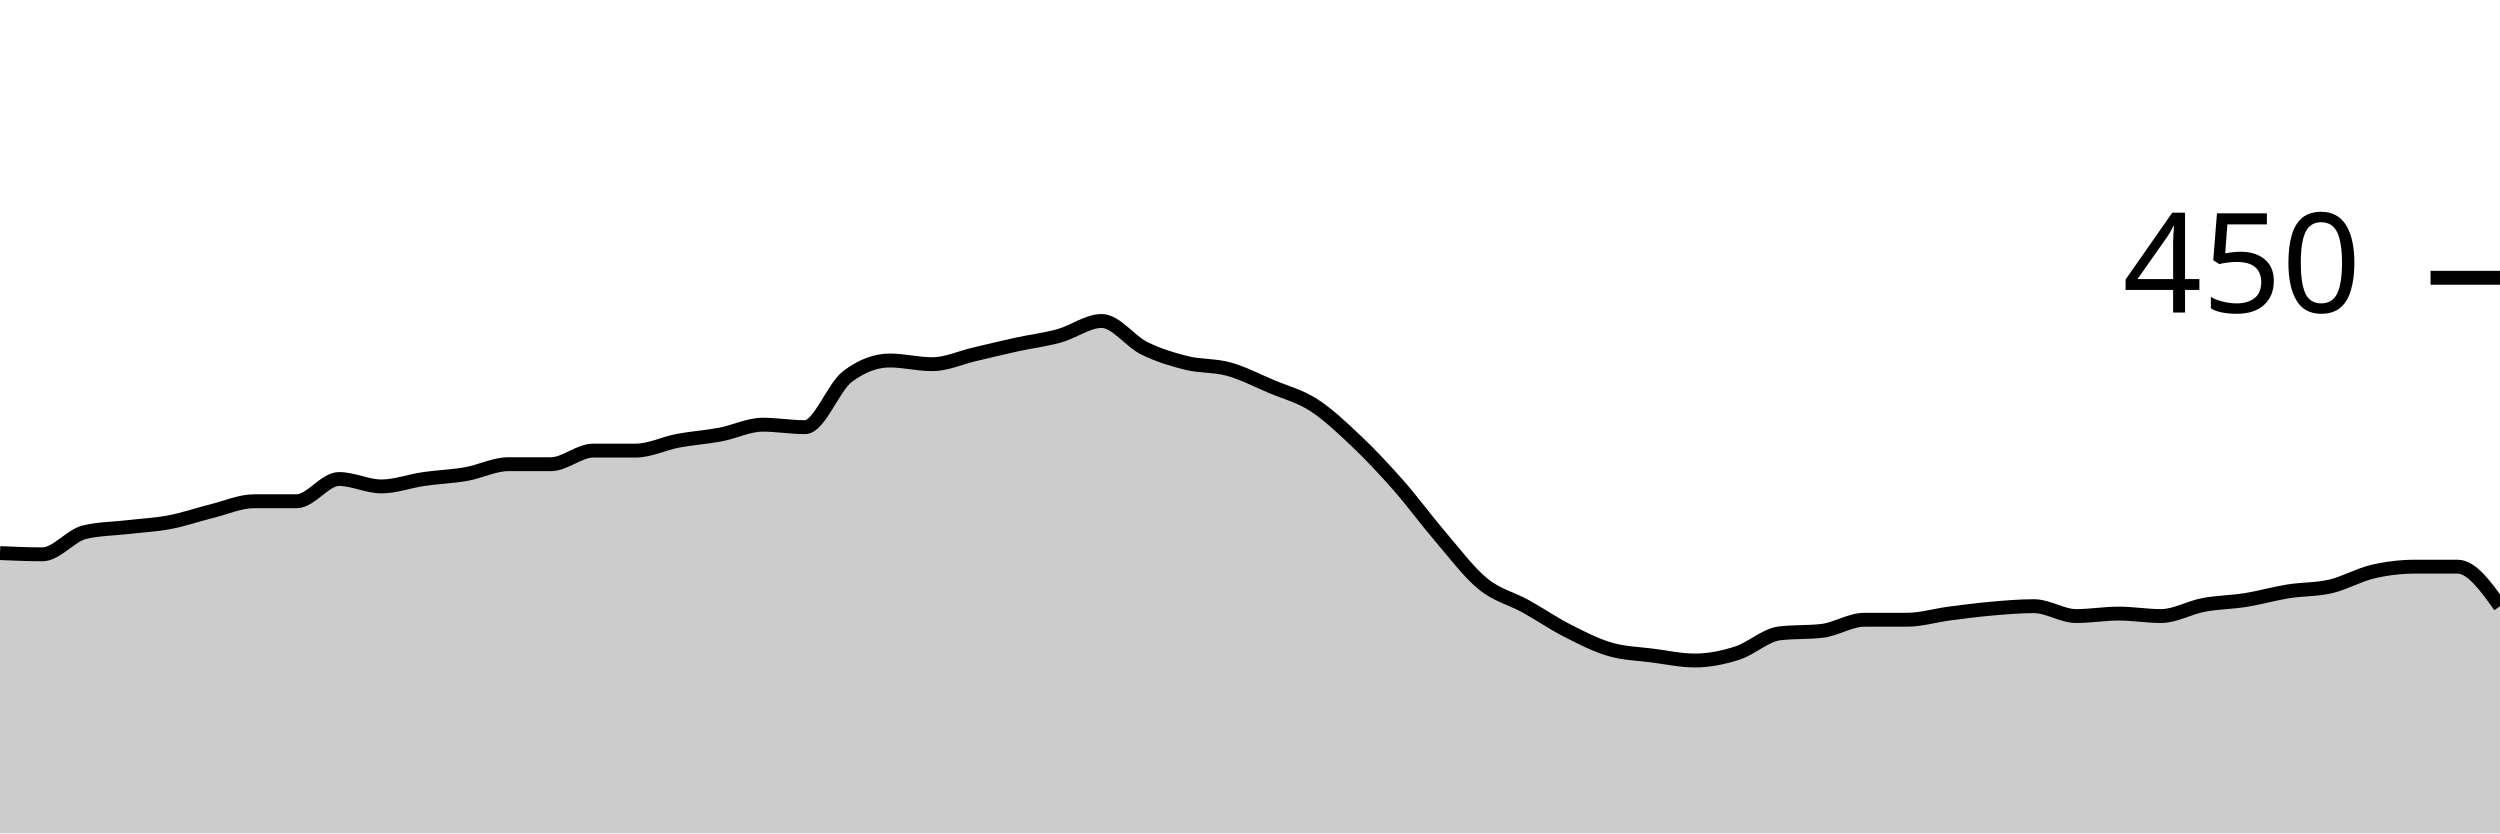
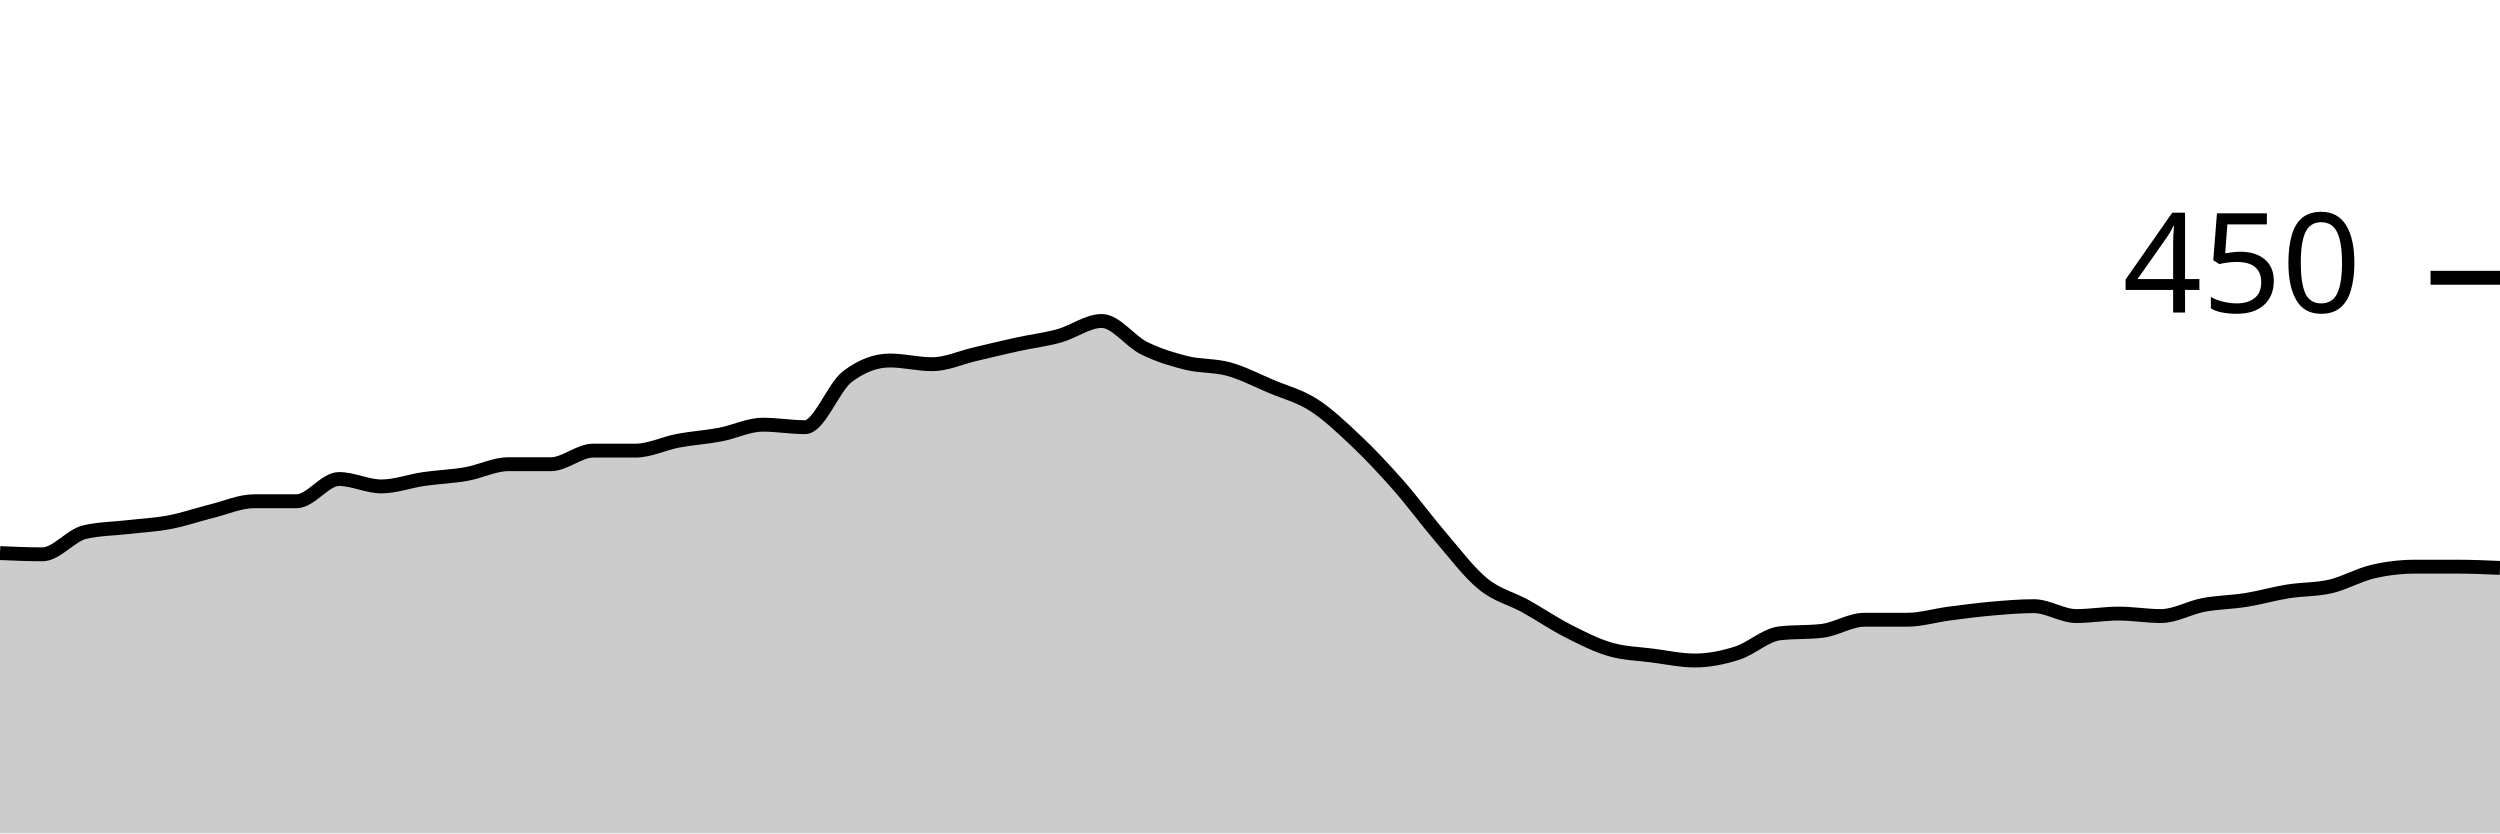
<svg xmlns="http://www.w3.org/2000/svg" viewBox="0 0 180 60">
  <g transform="translate(0,20)">
-     <path class="area" fill="rgba(0, 0, 0, 0.2)" d="M0,19.822C1.017,19.867,2.034,19.911,3.051,19.911C4.068,19.911,5.085,18.548,6.102,18.311C7.119,18.074,8.136,18.074,9.153,17.956C10.169,17.837,11.186,17.793,12.203,17.6C13.22,17.407,14.237,17.052,15.254,16.8C16.271,16.548,17.288,16.089,18.305,16.089C19.322,16.089,20.339,16.089,21.356,16.089C22.373,16.089,23.39,14.489,24.407,14.489C25.424,14.489,26.441,15.022,27.458,15.022C28.475,15.022,29.492,14.637,30.508,14.489C31.525,14.341,32.542,14.311,33.559,14.133C34.576,13.956,35.593,13.422,36.61,13.422C37.627,13.422,38.644,13.422,39.661,13.422C40.678,13.422,41.695,12.444,42.712,12.444C43.729,12.444,44.746,12.444,45.763,12.444C46.78,12.444,47.797,11.926,48.814,11.733C49.831,11.541,50.847,11.481,51.864,11.289C52.881,11.096,53.898,10.578,54.915,10.578C55.932,10.578,56.949,10.756,57.966,10.756C58.983,10.756,60,7.881,61.017,7.111C62.034,6.341,63.051,5.956,64.068,5.956C65.085,5.956,66.102,6.222,67.119,6.222C68.136,6.222,69.153,5.748,70.169,5.511C71.186,5.274,72.203,5.022,73.22,4.8C74.237,4.578,75.254,4.459,76.271,4.178C77.288,3.896,78.305,3.111,79.322,3.111C80.339,3.111,81.356,4.563,82.373,5.067C83.39,5.57,84.407,5.881,85.424,6.133C86.441,6.385,87.458,6.296,88.475,6.578C89.492,6.859,90.508,7.393,91.525,7.822C92.542,8.252,93.559,8.504,94.576,9.156C95.593,9.807,96.61,10.77,97.627,11.733C98.644,12.696,99.661,13.778,100.678,14.933C101.695,16.089,102.712,17.481,103.729,18.667C104.746,19.852,105.763,21.215,106.78,22.044C107.797,22.874,108.814,23.081,109.831,23.644C110.847,24.207,111.864,24.904,112.881,25.422C113.898,25.941,114.915,26.459,115.932,26.756C116.949,27.052,117.966,27.067,118.983,27.2C120,27.333,121.017,27.556,122.034,27.556C123.051,27.556,124.068,27.348,125.085,27.022C126.102,26.696,127.119,25.719,128.136,25.6C129.153,25.481,130.169,25.541,131.186,25.422C132.203,25.304,133.22,24.622,134.237,24.622C135.254,24.622,136.271,24.622,137.288,24.622C138.305,24.622,139.322,24.311,140.339,24.178C141.356,24.044,142.373,23.911,143.39,23.822C144.407,23.733,145.424,23.644,146.441,23.644C147.458,23.644,148.475,24.356,149.492,24.356C150.508,24.356,151.525,24.178,152.542,24.178C153.559,24.178,154.576,24.356,155.593,24.356C156.61,24.356,157.627,23.748,158.644,23.556C159.661,23.363,160.678,23.363,161.695,23.2C162.712,23.037,163.729,22.741,164.746,22.578C165.763,22.415,166.78,22.459,167.797,22.222C168.814,21.985,169.831,21.393,170.847,21.156C171.864,20.919,172.881,20.8,173.898,20.8C174.915,20.8,175.932,20.8,176.949,20.8C177.966,20.8,178.983,22.222,180,23.644L180,40C178.983,40,177.966,40,176.949,40C175.932,40,174.915,40,173.898,40C172.881,40,171.864,40,170.847,40C169.831,40,168.814,40,167.797,40C166.78,40,165.763,40,164.746,40C163.729,40,162.712,40,161.695,40C160.678,40,159.661,40,158.644,40C157.627,40,156.61,40,155.593,40C154.576,40,153.559,40,152.542,40C151.525,40,150.508,40,149.492,40C148.475,40,147.458,40,146.441,40C145.424,40,144.407,40,143.39,40C142.373,40,141.356,40,140.339,40C139.322,40,138.305,40,137.288,40C136.271,40,135.254,40,134.237,40C133.22,40,132.203,40,131.186,40C130.169,40,129.153,40,128.136,40C127.119,40,126.102,40,125.085,40C124.068,40,123.051,40,122.034,40C121.017,40,120,40,118.983,40C117.966,40,116.949,40,115.932,40C114.915,40,113.898,40,112.881,40C111.864,40,110.847,40,109.831,40C108.814,40,107.797,40,106.78,40C105.763,40,104.746,40,103.729,40C102.712,40,101.695,40,100.678,40C99.661,40,98.644,40,97.627,40C96.61,40,95.593,40,94.576,40C93.559,40,92.542,40,91.525,40C90.508,40,89.492,40,88.475,40C87.458,40,86.441,40,85.424,40C84.407,40,83.39,40,82.373,40C81.356,40,80.339,40,79.322,40C78.305,40,77.288,40,76.271,40C75.254,40,74.237,40,73.22,40C72.203,40,71.186,40,70.169,40C69.153,40,68.136,40,67.119,40C66.102,40,65.085,40,64.068,40C63.051,40,62.034,40,61.017,40C60,40,58.983,40,57.966,40C56.949,40,55.932,40,54.915,40C53.898,40,52.881,40,51.864,40C50.847,40,49.831,40,48.814,40C47.797,40,46.78,40,45.763,40C44.746,40,43.729,40,42.712,40C41.695,40,40.678,40,39.661,40C38.644,40,37.627,40,36.61,40C35.593,40,34.576,40,33.559,40C32.542,40,31.525,40,30.508,40C29.492,40,28.475,40,27.458,40C26.441,40,25.424,40,24.407,40C23.39,40,22.373,40,21.356,40C20.339,40,19.322,40,18.305,40C17.288,40,16.271,40,15.254,40C14.237,40,13.22,40,12.203,40C11.186,40,10.169,40,9.153,40C8.136,40,7.119,40,6.102,40C5.085,40,4.068,40,3.051,40C2.034,40,1.017,40,0,40Z" />
-     <path class="line" stroke="black" fill="none" d="M0,19.822C1.017,19.867,2.034,19.911,3.051,19.911C4.068,19.911,5.085,18.548,6.102,18.311C7.119,18.074,8.136,18.074,9.153,17.956C10.169,17.837,11.186,17.793,12.203,17.6C13.22,17.407,14.237,17.052,15.254,16.8C16.271,16.548,17.288,16.089,18.305,16.089C19.322,16.089,20.339,16.089,21.356,16.089C22.373,16.089,23.39,14.489,24.407,14.489C25.424,14.489,26.441,15.022,27.458,15.022C28.475,15.022,29.492,14.637,30.508,14.489C31.525,14.341,32.542,14.311,33.559,14.133C34.576,13.956,35.593,13.422,36.61,13.422C37.627,13.422,38.644,13.422,39.661,13.422C40.678,13.422,41.695,12.444,42.712,12.444C43.729,12.444,44.746,12.444,45.763,12.444C46.78,12.444,47.797,11.926,48.814,11.733C49.831,11.541,50.847,11.481,51.864,11.289C52.881,11.096,53.898,10.578,54.915,10.578C55.932,10.578,56.949,10.756,57.966,10.756C58.983,10.756,60,7.881,61.017,7.111C62.034,6.341,63.051,5.956,64.068,5.956C65.085,5.956,66.102,6.222,67.119,6.222C68.136,6.222,69.153,5.748,70.169,5.511C71.186,5.274,72.203,5.022,73.22,4.8C74.237,4.578,75.254,4.459,76.271,4.178C77.288,3.896,78.305,3.111,79.322,3.111C80.339,3.111,81.356,4.563,82.373,5.067C83.39,5.57,84.407,5.881,85.424,6.133C86.441,6.385,87.458,6.296,88.475,6.578C89.492,6.859,90.508,7.393,91.525,7.822C92.542,8.252,93.559,8.504,94.576,9.156C95.593,9.807,96.61,10.77,97.627,11.733C98.644,12.696,99.661,13.778,100.678,14.933C101.695,16.089,102.712,17.481,103.729,18.667C104.746,19.852,105.763,21.215,106.78,22.044C107.797,22.874,108.814,23.081,109.831,23.644C110.847,24.207,111.864,24.904,112.881,25.422C113.898,25.941,114.915,26.459,115.932,26.756C116.949,27.052,117.966,27.067,118.983,27.2C120,27.333,121.017,27.556,122.034,27.556C123.051,27.556,124.068,27.348,125.085,27.022C126.102,26.696,127.119,25.719,128.136,25.6C129.153,25.481,130.169,25.541,131.186,25.422C132.203,25.304,133.22,24.622,134.237,24.622C135.254,24.622,136.271,24.622,137.288,24.622C138.305,24.622,139.322,24.311,140.339,24.178C141.356,24.044,142.373,23.911,143.39,23.822C144.407,23.733,145.424,23.644,146.441,23.644C147.458,23.644,148.475,24.356,149.492,24.356C150.508,24.356,151.525,24.178,152.542,24.178C153.559,24.178,154.576,24.356,155.593,24.356C156.61,24.356,157.627,23.748,158.644,23.556C159.661,23.363,160.678,23.363,161.695,23.2C162.712,23.037,163.729,22.741,164.746,22.578C165.763,22.415,166.78,22.459,167.797,22.222C168.814,21.985,169.831,21.393,170.847,21.156C171.864,20.919,172.881,20.8,173.898,20.8C174.915,20.8,175.932,20.8,176.949,20.8C177.966,20.8,178.983,22.222,180,23.644" />
+     <path class="area" fill="rgba(0, 0, 0, 0.2)" d="M0,19.822C1.017,19.867,2.034,19.911,3.051,19.911C4.068,19.911,5.085,18.548,6.102,18.311C7.119,18.074,8.136,18.074,9.153,17.956C10.169,17.837,11.186,17.793,12.203,17.6C13.22,17.407,14.237,17.052,15.254,16.8C16.271,16.548,17.288,16.089,18.305,16.089C19.322,16.089,20.339,16.089,21.356,16.089C22.373,16.089,23.39,14.489,24.407,14.489C25.424,14.489,26.441,15.022,27.458,15.022C28.475,15.022,29.492,14.637,30.508,14.489C31.525,14.341,32.542,14.311,33.559,14.133C34.576,13.956,35.593,13.422,36.61,13.422C37.627,13.422,38.644,13.422,39.661,13.422C40.678,13.422,41.695,12.444,42.712,12.444C43.729,12.444,44.746,12.444,45.763,12.444C46.78,12.444,47.797,11.926,48.814,11.733C49.831,11.541,50.847,11.481,51.864,11.289C52.881,11.096,53.898,10.578,54.915,10.578C55.932,10.578,56.949,10.756,57.966,10.756C58.983,10.756,60,7.881,61.017,7.111C62.034,6.341,63.051,5.956,64.068,5.956C65.085,5.956,66.102,6.222,67.119,6.222C68.136,6.222,69.153,5.748,70.169,5.511C71.186,5.274,72.203,5.022,73.22,4.8C74.237,4.578,75.254,4.459,76.271,4.178C77.288,3.896,78.305,3.111,79.322,3.111C80.339,3.111,81.356,4.563,82.373,5.067C83.39,5.57,84.407,5.881,85.424,6.133C86.441,6.385,87.458,6.296,88.475,6.578C89.492,6.859,90.508,7.393,91.525,7.822C92.542,8.252,93.559,8.504,94.576,9.156C95.593,9.807,96.61,10.77,97.627,11.733C98.644,12.696,99.661,13.778,100.678,14.933C101.695,16.089,102.712,17.481,103.729,18.667C104.746,19.852,105.763,21.215,106.78,22.044C107.797,22.874,108.814,23.081,109.831,23.644C110.847,24.207,111.864,24.904,112.881,25.422C113.898,25.941,114.915,26.459,115.932,26.756C116.949,27.052,117.966,27.067,118.983,27.2C120,27.333,121.017,27.556,122.034,27.556C123.051,27.556,124.068,27.348,125.085,27.022C126.102,26.696,127.119,25.719,128.136,25.6C129.153,25.481,130.169,25.541,131.186,25.422C132.203,25.304,133.22,24.622,134.237,24.622C135.254,24.622,136.271,24.622,137.288,24.622C138.305,24.622,139.322,24.311,140.339,24.178C141.356,24.044,142.373,23.911,143.39,23.822C144.407,23.733,145.424,23.644,146.441,23.644C147.458,23.644,148.475,24.356,149.492,24.356C150.508,24.356,151.525,24.178,152.542,24.178C153.559,24.178,154.576,24.356,155.593,24.356C156.61,24.356,157.627,23.748,158.644,23.556C159.661,23.363,160.678,23.363,161.695,23.2C162.712,23.037,163.729,22.741,164.746,22.578C165.763,22.415,166.78,22.459,167.797,22.222C168.814,21.985,169.831,21.393,170.847,21.156C171.864,20.919,172.881,20.8,173.898,20.8C174.915,20.8,175.932,20.8,176.949,20.8C177.966,20.8,178.983,20.844,180,20.889L180,40C178.983,40,177.966,40,176.949,40C175.932,40,174.915,40,173.898,40C172.881,40,171.864,40,170.847,40C169.831,40,168.814,40,167.797,40C166.78,40,165.763,40,164.746,40C163.729,40,162.712,40,161.695,40C160.678,40,159.661,40,158.644,40C157.627,40,156.61,40,155.593,40C154.576,40,153.559,40,152.542,40C151.525,40,150.508,40,149.492,40C148.475,40,147.458,40,146.441,40C145.424,40,144.407,40,143.39,40C142.373,40,141.356,40,140.339,40C139.322,40,138.305,40,137.288,40C136.271,40,135.254,40,134.237,40C133.22,40,132.203,40,131.186,40C130.169,40,129.153,40,128.136,40C127.119,40,126.102,40,125.085,40C124.068,40,123.051,40,122.034,40C121.017,40,120,40,118.983,40C117.966,40,116.949,40,115.932,40C114.915,40,113.898,40,112.881,40C111.864,40,110.847,40,109.831,40C108.814,40,107.797,40,106.78,40C105.763,40,104.746,40,103.729,40C102.712,40,101.695,40,100.678,40C99.661,40,98.644,40,97.627,40C96.61,40,95.593,40,94.576,40C93.559,40,92.542,40,91.525,40C90.508,40,89.492,40,88.475,40C87.458,40,86.441,40,85.424,40C84.407,40,83.39,40,82.373,40C81.356,40,80.339,40,79.322,40C78.305,40,77.288,40,76.271,40C75.254,40,74.237,40,73.22,40C72.203,40,71.186,40,70.169,40C69.153,40,68.136,40,67.119,40C66.102,40,65.085,40,64.068,40C63.051,40,62.034,40,61.017,40C60,40,58.983,40,57.966,40C56.949,40,55.932,40,54.915,40C53.898,40,52.881,40,51.864,40C50.847,40,49.831,40,48.814,40C47.797,40,46.78,40,45.763,40C44.746,40,43.729,40,42.712,40C41.695,40,40.678,40,39.661,40C38.644,40,37.627,40,36.61,40C35.593,40,34.576,40,33.559,40C32.542,40,31.525,40,30.508,40C29.492,40,28.475,40,27.458,40C26.441,40,25.424,40,24.407,40C23.39,40,22.373,40,21.356,40C20.339,40,19.322,40,18.305,40C17.288,40,16.271,40,15.254,40C14.237,40,13.22,40,12.203,40C11.186,40,10.169,40,9.153,40C8.136,40,7.119,40,6.102,40C5.085,40,4.068,40,3.051,40C2.034,40,1.017,40,0,40Z" />
+     <path class="line" stroke="black" fill="none" d="M0,19.822C1.017,19.867,2.034,19.911,3.051,19.911C4.068,19.911,5.085,18.548,6.102,18.311C7.119,18.074,8.136,18.074,9.153,17.956C10.169,17.837,11.186,17.793,12.203,17.6C13.22,17.407,14.237,17.052,15.254,16.8C16.271,16.548,17.288,16.089,18.305,16.089C19.322,16.089,20.339,16.089,21.356,16.089C22.373,16.089,23.39,14.489,24.407,14.489C25.424,14.489,26.441,15.022,27.458,15.022C28.475,15.022,29.492,14.637,30.508,14.489C31.525,14.341,32.542,14.311,33.559,14.133C34.576,13.956,35.593,13.422,36.61,13.422C37.627,13.422,38.644,13.422,39.661,13.422C40.678,13.422,41.695,12.444,42.712,12.444C43.729,12.444,44.746,12.444,45.763,12.444C46.78,12.444,47.797,11.926,48.814,11.733C49.831,11.541,50.847,11.481,51.864,11.289C52.881,11.096,53.898,10.578,54.915,10.578C55.932,10.578,56.949,10.756,57.966,10.756C58.983,10.756,60,7.881,61.017,7.111C62.034,6.341,63.051,5.956,64.068,5.956C65.085,5.956,66.102,6.222,67.119,6.222C68.136,6.222,69.153,5.748,70.169,5.511C71.186,5.274,72.203,5.022,73.22,4.8C74.237,4.578,75.254,4.459,76.271,4.178C77.288,3.896,78.305,3.111,79.322,3.111C80.339,3.111,81.356,4.563,82.373,5.067C83.39,5.57,84.407,5.881,85.424,6.133C86.441,6.385,87.458,6.296,88.475,6.578C89.492,6.859,90.508,7.393,91.525,7.822C92.542,8.252,93.559,8.504,94.576,9.156C95.593,9.807,96.61,10.77,97.627,11.733C98.644,12.696,99.661,13.778,100.678,14.933C101.695,16.089,102.712,17.481,103.729,18.667C104.746,19.852,105.763,21.215,106.78,22.044C107.797,22.874,108.814,23.081,109.831,23.644C110.847,24.207,111.864,24.904,112.881,25.422C113.898,25.941,114.915,26.459,115.932,26.756C116.949,27.052,117.966,27.067,118.983,27.2C120,27.333,121.017,27.556,122.034,27.556C123.051,27.556,124.068,27.348,125.085,27.022C126.102,26.696,127.119,25.719,128.136,25.6C129.153,25.481,130.169,25.541,131.186,25.422C132.203,25.304,133.22,24.622,134.237,24.622C135.254,24.622,136.271,24.622,137.288,24.622C138.305,24.622,139.322,24.311,140.339,24.178C141.356,24.044,142.373,23.911,143.39,23.822C144.407,23.733,145.424,23.644,146.441,23.644C147.458,23.644,148.475,24.356,149.492,24.356C150.508,24.356,151.525,24.178,152.542,24.178C153.559,24.178,154.576,24.356,155.593,24.356C156.61,24.356,157.627,23.748,158.644,23.556C159.661,23.363,160.678,23.363,161.695,23.2C162.712,23.037,163.729,22.741,164.746,22.578C165.763,22.415,166.78,22.459,167.797,22.222C168.814,21.985,169.831,21.393,170.847,21.156C171.864,20.919,172.881,20.8,173.898,20.8C174.915,20.8,175.932,20.8,176.949,20.8C177.966,20.8,178.983,20.844,180,20.889" />
    <path class="axis-ceiling" stroke-width="1" stroke="black" fill="none" d="M175,0L180,0" />
    <text class="axis-ceiling-label" font-family="sans-serif" text-anchor="end" font-size="10px" x="170" y="2.5">450</text>
  </g>
</svg>
